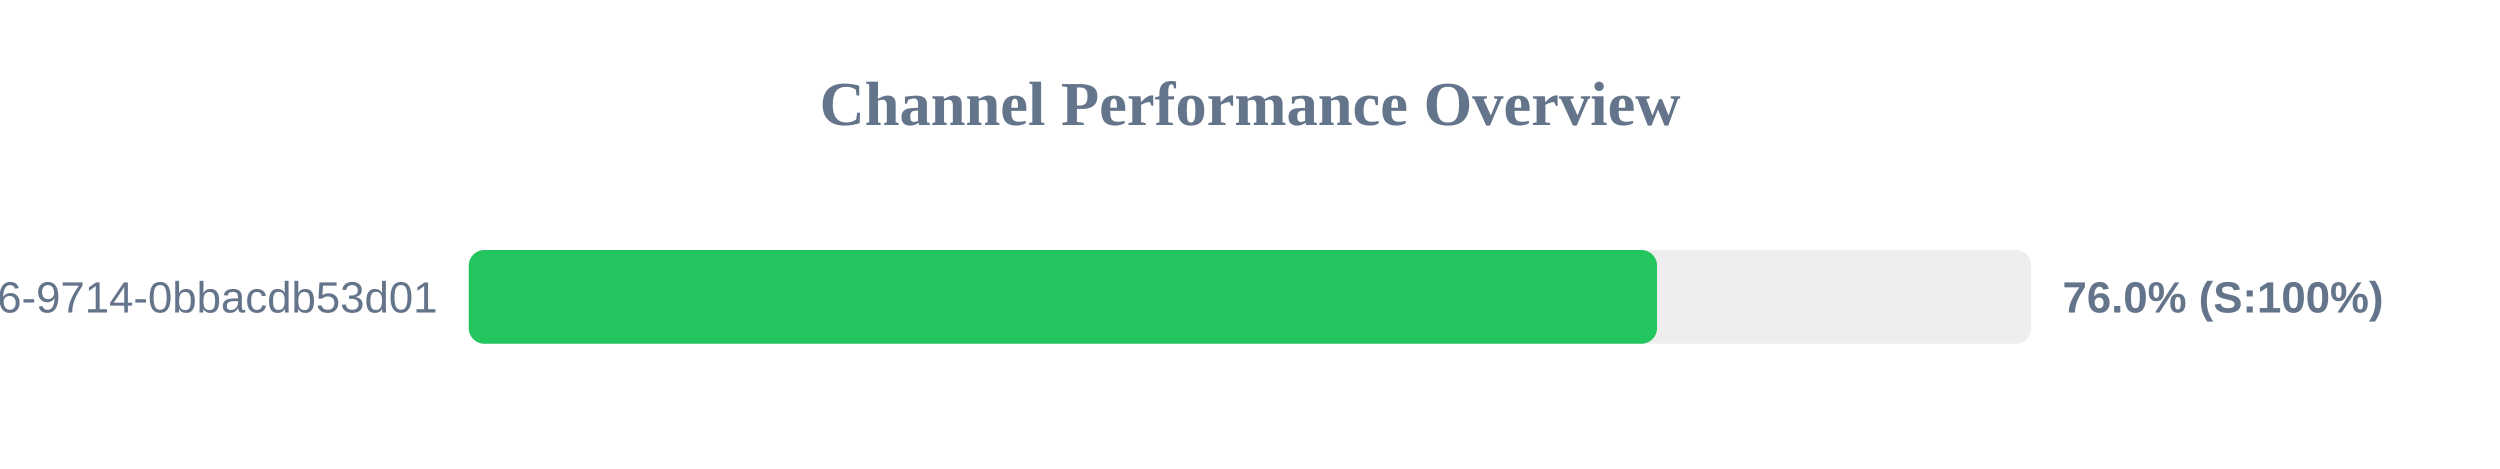
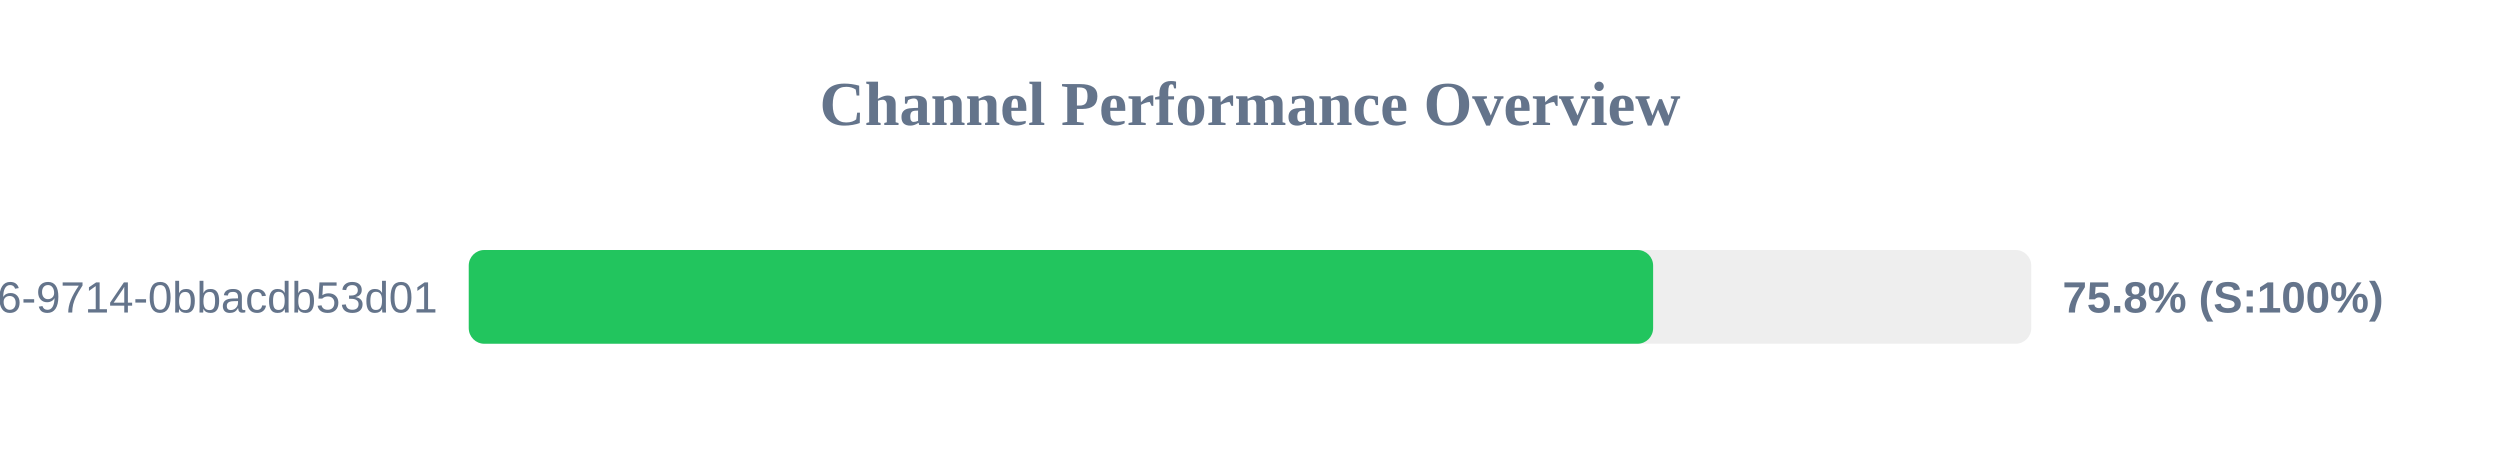
<svg xmlns="http://www.w3.org/2000/svg" width="800" height="150" version="1.1">
  <style>
        .row { font: 14px Arial; fill: #64748b; }
        .score { font: bold 14px Arial; fill: #64748b; }
    </style>
  <text x="400" y="40" text-anchor="middle" font-size="20px" font-weight="bold" fill="#64748b">Channel Performance Overview</text>
  <rect x="150" y="80" width="500" height="30" fill="#eee" rx="5" />
-   <rect x="150" y="80" width="380.25" height="30" fill="#22c55e" rx="5" />
+   <rect x="150" y="80" width="379.0" height="30" fill="#22c55e" rx="5" />
  <text x="140" y="100" text-anchor="end" class="row">?uuid=23125f6e-ec56-4c26-9714-0bbacdb53d01</text>
-   <text x="660" y="100" text-anchor="start" class="score">76.0% (S:100%)</text>
+   <text x="660" y="100" text-anchor="start" class="score">75.8% (S:100%)</text>
</svg>
